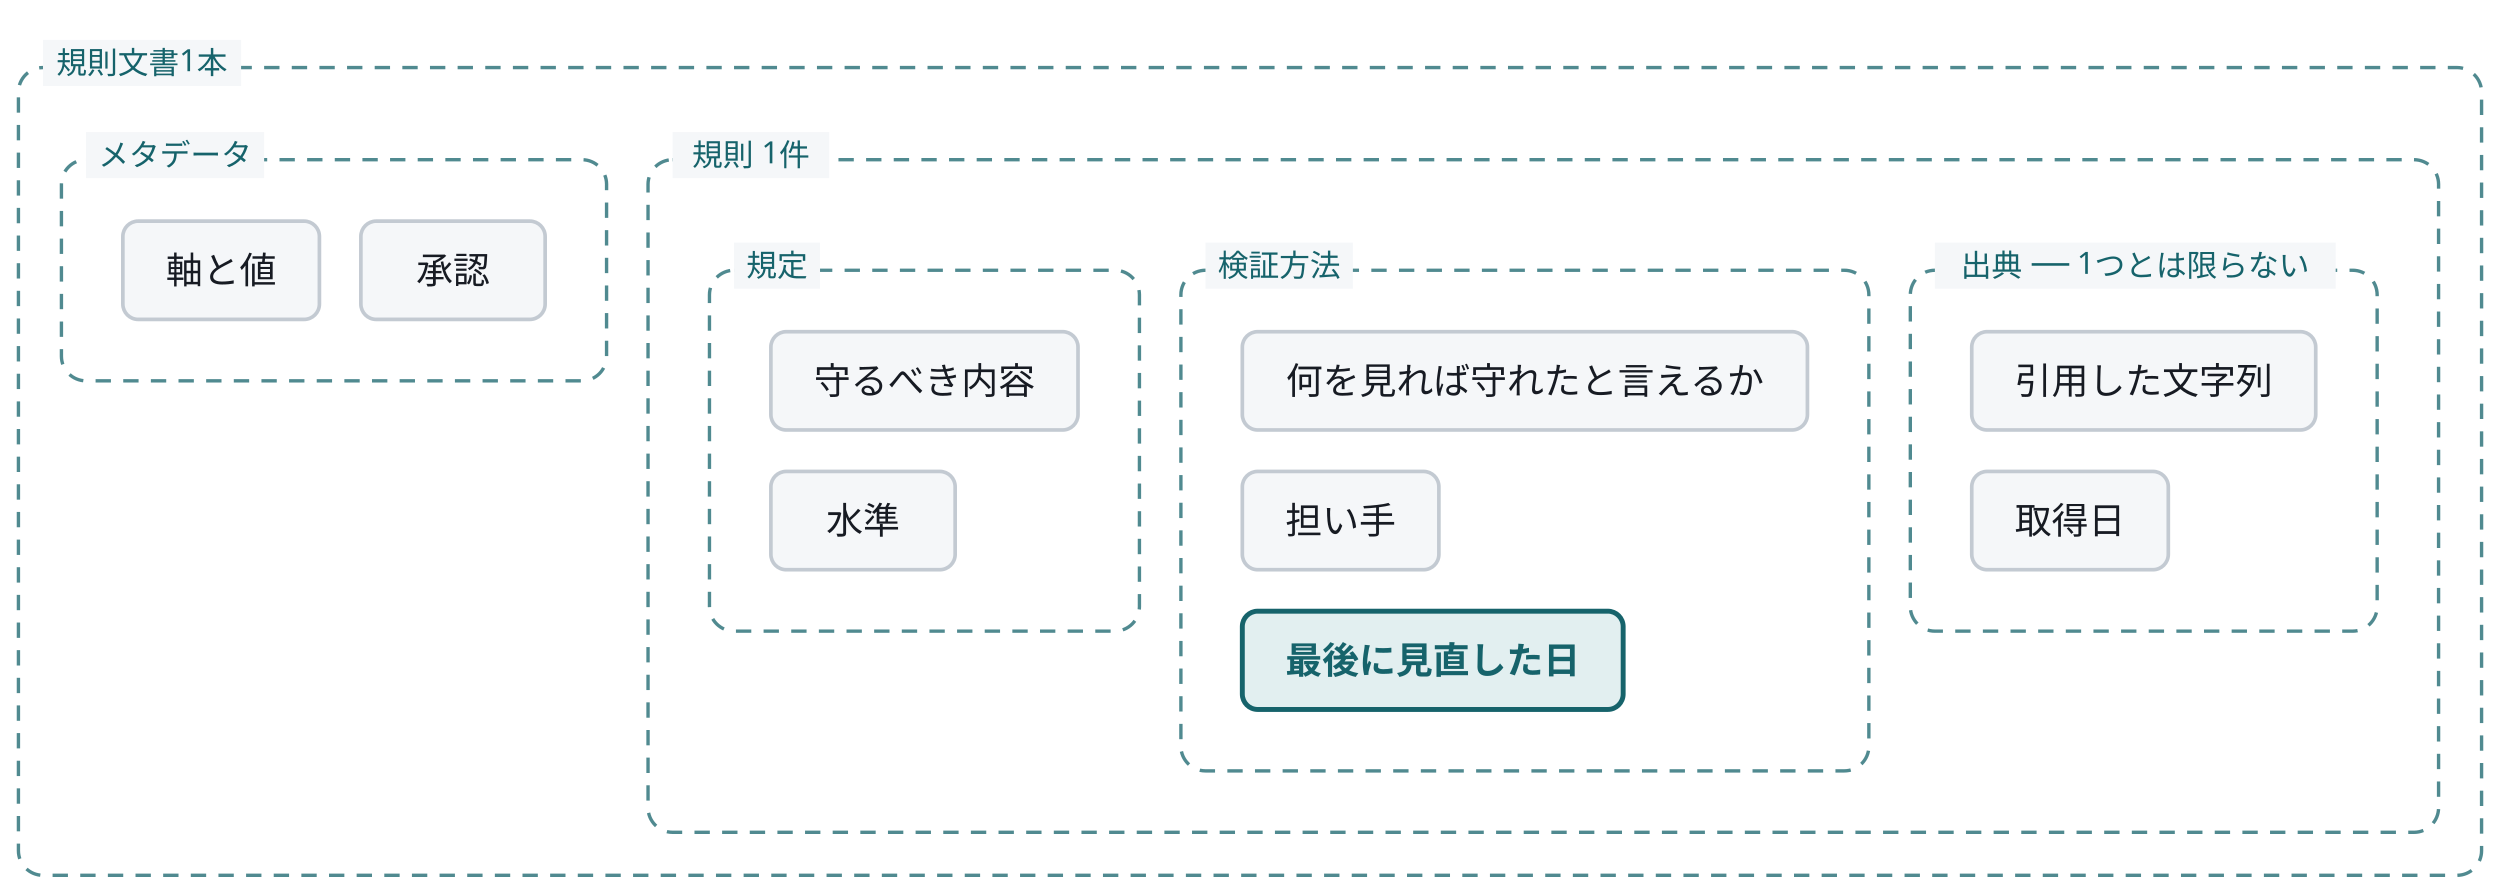
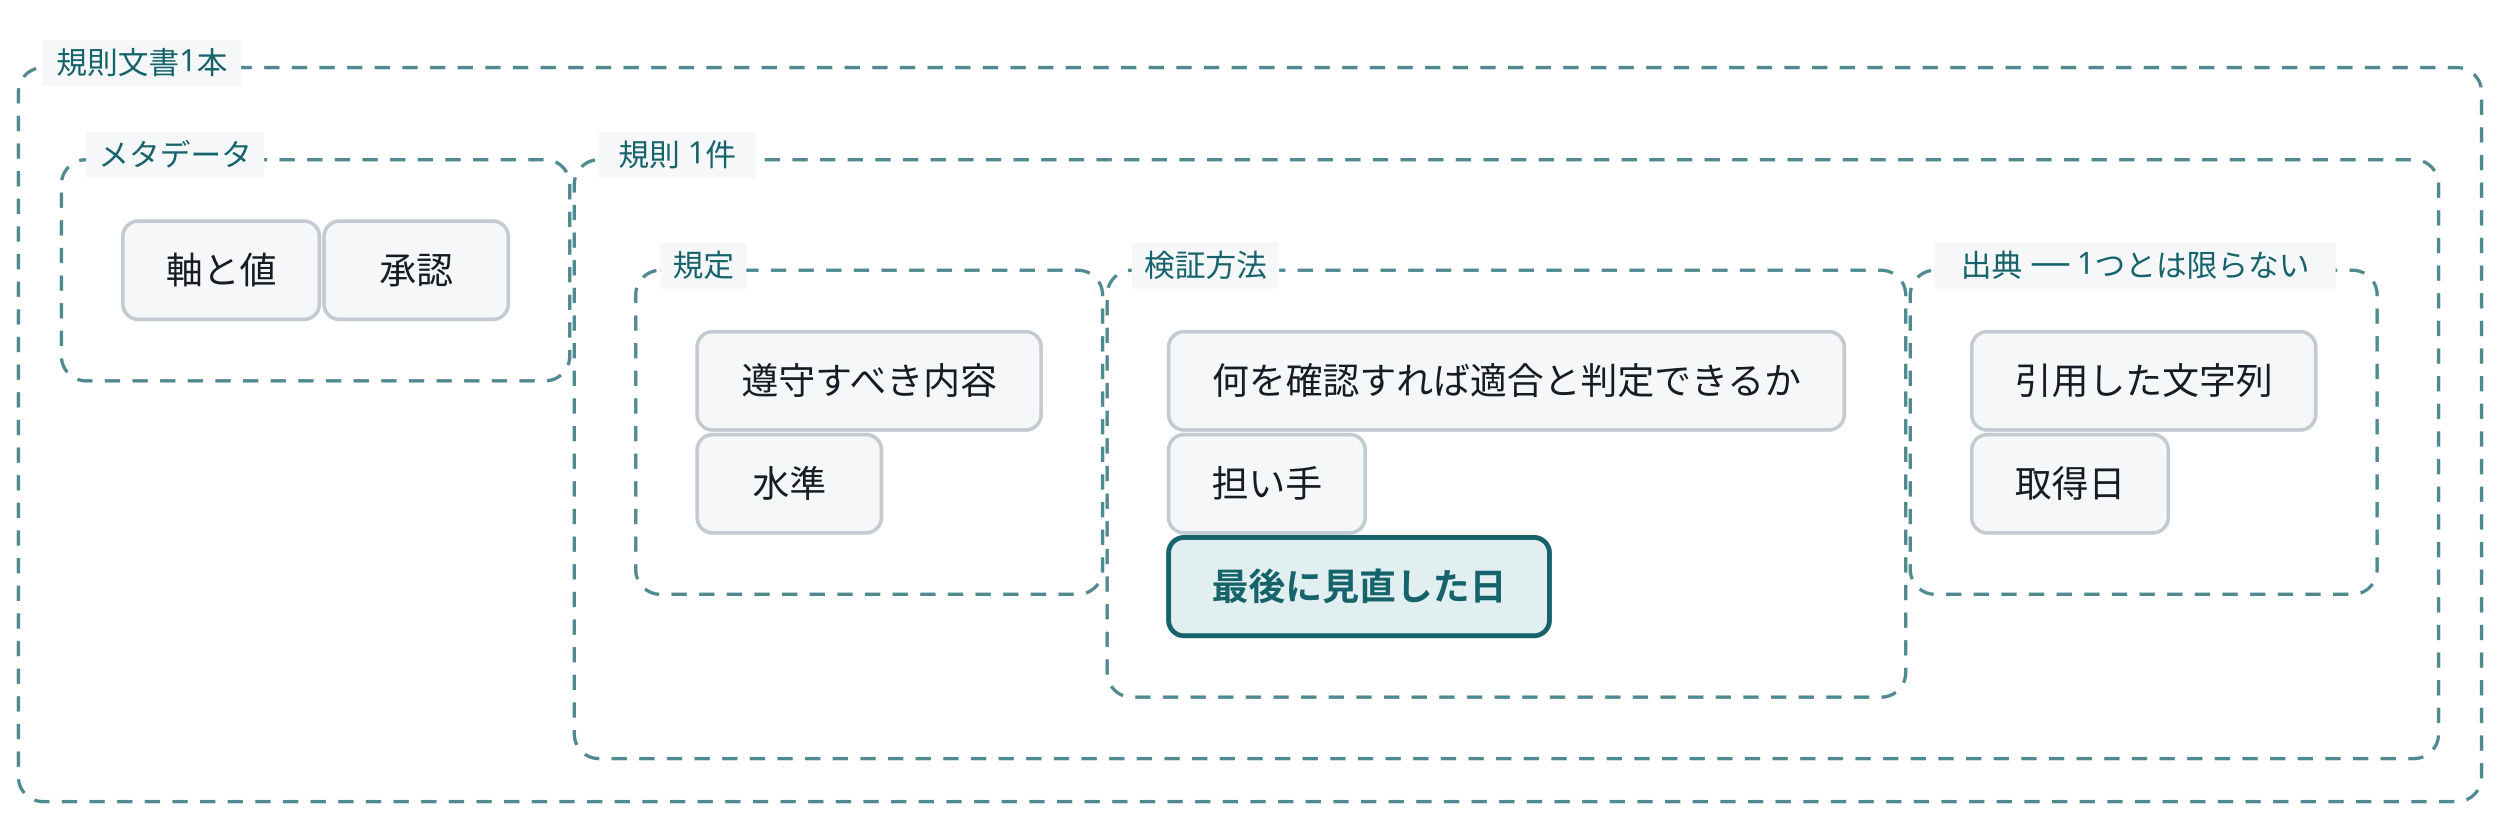
- <svg class="wf-fig" viewBox="0 0 814 291" width="814" height="291" role="img">
+ <svg class="wf-fig" viewBox="0 0 814 267" width="814" height="267" role="img">
  <g transform="translate(6.0,6.0)">
-     <rect x="0.0" y="16.0" width="802.0" height="263.0" rx="8.0" fill="none" stroke="#16636B" stroke-width="1.1" stroke-dasharray="5 4" opacity="0.75" />
+     <rect x="0.0" y="16.0" width="802.0" height="239.0" rx="8.0" fill="none" stroke="#16636B" stroke-width="1.1" stroke-dasharray="5 4" opacity="0.75" />
    <rect x="8.0" y="7.0" width="64.5" height="15.0" fill="#F5F7F9" />
    <text x="40.2" y="18.0" text-anchor="middle" font-family="Noto Sans JP, Hiragino Kaku Gothic ProN, sans-serif" font-size="10.0" fill="#16636B">規則文書1本</text>
    <g class="wf-node" transform="translate(14.0,30.0)">
-       <rect x="0.0" y="16.0" width="177.5" height="72.0" rx="8.0" fill="none" stroke="#16636B" stroke-width="1.1" stroke-dasharray="5 4" opacity="0.75" />
+       <rect x="0.0" y="16.0" width="165.5" height="72.0" rx="8.0" fill="none" stroke="#16636B" stroke-width="1.1" stroke-dasharray="5 4" opacity="0.75" />
      <g transform="translate(14.0,30.0)">
        <g transform="translate(6.0,6.0)">
          <g class="wf-node" transform="translate(0.0,0.0)">
            <g class="svg-box" role="plain">
              <rect x="0" y="0" width="64.0" height="32.0" rx="5.0" fill="#F5F7F9" stroke="#C3CAD2" stroke-width="1.2" />
              <text x="32.0" y="20.3" text-anchor="middle" font-family="Noto Sans JP, Hiragino Kaku Gothic ProN, sans-serif" font-size="12.0" font-weight="400" fill="#171B23">軸と値</text>
            </g>
          </g>
-           <g class="wf-node" transform="translate(77.5,0.0)">
+           <g class="wf-node" transform="translate(65.5,0.0)">
            <g class="svg-box" role="plain">
              <rect x="0" y="0" width="60.0" height="32.0" rx="5.0" fill="#F5F7F9" stroke="#C3CAD2" stroke-width="1.2" />
              <text x="30.0" y="20.3" text-anchor="middle" font-family="Noto Sans JP, Hiragino Kaku Gothic ProN, sans-serif" font-size="12.0" font-weight="400" fill="#171B23">承認</text>
            </g>
          </g>
        </g>
      </g>
      <rect x="8.0" y="7.0" width="58.0" height="15.0" fill="#F5F7F9" />
      <text x="37.0" y="18.0" text-anchor="middle" font-family="Noto Sans JP, Hiragino Kaku Gothic ProN, sans-serif" font-size="10.0" fill="#16636B">メタデータ</text>
    </g>
-     <g class="wf-node" transform="translate(205.0,30.0)">
-       <rect x="0.0" y="16.0" width="583.0" height="219.0" rx="8.0" fill="none" stroke="#16636B" stroke-width="1.1" stroke-dasharray="5 4" opacity="0.75" />
+     <g class="wf-node" transform="translate(181.0,30.0)">
+       <rect x="0.0" y="16.0" width="607.0" height="195.0" rx="8.0" fill="none" stroke="#16636B" stroke-width="1.1" stroke-dasharray="5 4" opacity="0.75" />
      <g transform="translate(14.0,30.0)">
        <g transform="translate(6.0,6.0)">
          <g class="wf-node" transform="translate(0.0,0.0)">
-             <rect x="0.0" y="16.0" width="140.0" height="117.5" rx="8.0" fill="none" stroke="#16636B" stroke-width="1.1" stroke-dasharray="5 4" opacity="0.75" />
+             <rect x="0.0" y="16.0" width="152.0" height="105.5" rx="8.0" fill="none" stroke="#16636B" stroke-width="1.1" stroke-dasharray="5 4" opacity="0.75" />
            <g transform="translate(14.0,30.0)">
              <g transform="translate(6.0,6.0)">
                <g class="wf-node" transform="translate(0.0,0.0)">
                  <g class="svg-box" role="plain">
-                     <rect x="0" y="0" width="100.0" height="32.0" rx="5.0" fill="#F5F7F9" stroke="#C3CAD2" stroke-width="1.2" />
-                     <text x="50.0" y="20.3" text-anchor="middle" font-family="Noto Sans JP, Hiragino Kaku Gothic ProN, sans-serif" font-size="12.0" font-weight="400" fill="#171B23">守るべき内容</text>
+                     <rect x="0" y="0" width="112.0" height="32.0" rx="5.0" fill="#F5F7F9" stroke="#C3CAD2" stroke-width="1.2" />
+                     <text x="56.0" y="20.3" text-anchor="middle" font-family="Noto Sans JP, Hiragino Kaku Gothic ProN, sans-serif" font-size="12.0" font-weight="400" fill="#171B23">遵守すべき内容</text>
                  </g>
                </g>
-                 <g class="wf-node" transform="translate(0.0,45.5)">
+                 <g class="wf-node" transform="translate(0.0,33.5)">
                  <g class="svg-box" role="plain">
                    <rect x="0" y="0" width="60.0" height="32.0" rx="5.0" fill="#F5F7F9" stroke="#C3CAD2" stroke-width="1.2" />
                    <text x="30.0" y="20.3" text-anchor="middle" font-family="Noto Sans JP, Hiragino Kaku Gothic ProN, sans-serif" font-size="12.0" font-weight="400" fill="#171B23">水準</text>
                  </g>
                </g>
              </g>
            </g>
            <rect x="8.0" y="7.0" width="28.0" height="15.0" fill="#F5F7F9" />
            <text x="22.0" y="18.0" text-anchor="middle" font-family="Noto Sans JP, Hiragino Kaku Gothic ProN, sans-serif" font-size="10.0" fill="#16636B">規定</text>
          </g>
          <g class="wf-node" transform="translate(153.5,0.0)">
-             <rect x="0.0" y="16.0" width="224.0" height="163.0" rx="8.0" fill="none" stroke="#16636B" stroke-width="1.1" stroke-dasharray="5 4" opacity="0.75" />
+             <rect x="0.0" y="16.0" width="260.0" height="139.0" rx="8.0" fill="none" stroke="#16636B" stroke-width="1.1" stroke-dasharray="5 4" opacity="0.75" />
            <g transform="translate(14.0,30.0)">
              <g transform="translate(6.0,6.0)">
                <g class="wf-node" transform="translate(0.0,0.0)">
                  <g class="svg-box" role="plain">
-                     <rect x="0" y="0" width="184.0" height="32.0" rx="5.0" fill="#F5F7F9" stroke="#C3CAD2" stroke-width="1.2" />
-                     <text x="92.0" y="20.3" text-anchor="middle" font-family="Noto Sans JP, Hiragino Kaku Gothic ProN, sans-serif" font-size="12.0" font-weight="400" fill="#171B23">何を見れば守れたと言えるか</text>
+                     <rect x="0" y="0" width="220.0" height="32.0" rx="5.0" fill="#F5F7F9" stroke="#C3CAD2" stroke-width="1.2" />
+                     <text x="110.0" y="20.3" text-anchor="middle" font-family="Noto Sans JP, Hiragino Kaku Gothic ProN, sans-serif" font-size="12.0" font-weight="400" fill="#171B23">何を確認すれば適合と判定できるか</text>
                  </g>
                </g>
-                 <g class="wf-node" transform="translate(0.0,45.5)">
+                 <g class="wf-node" transform="translate(0.0,33.5)">
                  <g class="svg-box" role="plain">
                    <rect x="0" y="0" width="64.0" height="32.0" rx="5.0" fill="#F5F7F9" stroke="#C3CAD2" stroke-width="1.2" />
                    <text x="32.0" y="20.3" text-anchor="middle" font-family="Noto Sans JP, Hiragino Kaku Gothic ProN, sans-serif" font-size="12.0" font-weight="400" fill="#171B23">担い手</text>
                  </g>
                </g>
-                 <g class="wf-node" transform="translate(0.0,91.0)">
+                 <g class="wf-node" transform="translate(0.0,67.0)">
                  <g class="svg-box" role="added">
                    <rect x="0" y="0" width="124.0" height="32.0" rx="5.0" fill="#E2EFF0" stroke="#16636B" stroke-width="1.6" />
                    <text x="62.0" y="20.3" text-anchor="middle" font-family="Noto Sans JP, Hiragino Kaku Gothic ProN, sans-serif" font-size="12.0" font-weight="600" fill="#16636B">最後に見直した日</text>
                  </g>
                </g>
              </g>
            </g>
            <rect x="8.0" y="7.0" width="48.0" height="15.0" fill="#F5F7F9" />
            <text x="32.0" y="18.0" text-anchor="middle" font-family="Noto Sans JP, Hiragino Kaku Gothic ProN, sans-serif" font-size="10.0" fill="#16636B">検証方法</text>
          </g>
-           <g class="wf-node" transform="translate(391.0,0.0)">
-             <rect x="0.0" y="16.0" width="152.0" height="117.5" rx="8.0" fill="none" stroke="#16636B" stroke-width="1.1" stroke-dasharray="5 4" opacity="0.75" />
+           <g class="wf-node" transform="translate(415.0,0.0)">
+             <rect x="0.0" y="16.0" width="152.0" height="105.5" rx="8.0" fill="none" stroke="#16636B" stroke-width="1.1" stroke-dasharray="5 4" opacity="0.75" />
            <g transform="translate(14.0,30.0)">
              <g transform="translate(6.0,6.0)">
                <g class="wf-node" transform="translate(0.0,0.0)">
                  <g class="svg-box" role="plain">
                    <rect x="0" y="0" width="112.0" height="32.0" rx="5.0" fill="#F5F7F9" stroke="#C3CAD2" stroke-width="1.2" />
                    <text x="56.0" y="20.3" text-anchor="middle" font-family="Noto Sans JP, Hiragino Kaku Gothic ProN, sans-serif" font-size="12.0" font-weight="400" fill="#171B23">引用した文字列</text>
                  </g>
                </g>
-                 <g class="wf-node" transform="translate(0.0,45.5)">
+                 <g class="wf-node" transform="translate(0.0,33.5)">
                  <g class="svg-box" role="plain">
                    <rect x="0" y="0" width="64.0" height="32.0" rx="5.0" fill="#F5F7F9" stroke="#C3CAD2" stroke-width="1.2" />
                    <text x="32.0" y="20.3" text-anchor="middle" font-family="Noto Sans JP, Hiragino Kaku Gothic ProN, sans-serif" font-size="12.0" font-weight="400" fill="#171B23">取得日</text>
                  </g>
                </g>
              </g>
            </g>
            <rect x="8.0" y="7.0" width="130.5" height="15.0" fill="#F5F7F9" />
            <text x="73.2" y="18.0" text-anchor="middle" font-family="Noto Sans JP, Hiragino Kaku Gothic ProN, sans-serif" font-size="10.0" fill="#16636B">出典 ── 1つとは限らない</text>
          </g>
        </g>
      </g>
      <rect x="8.0" y="7.0" width="51.0" height="15.0" fill="#F5F7F9" />
      <text x="33.5" y="18.0" text-anchor="middle" font-family="Noto Sans JP, Hiragino Kaku Gothic ProN, sans-serif" font-size="10.0" fill="#16636B">規則 1件</text>
    </g>
  </g>
</svg>
